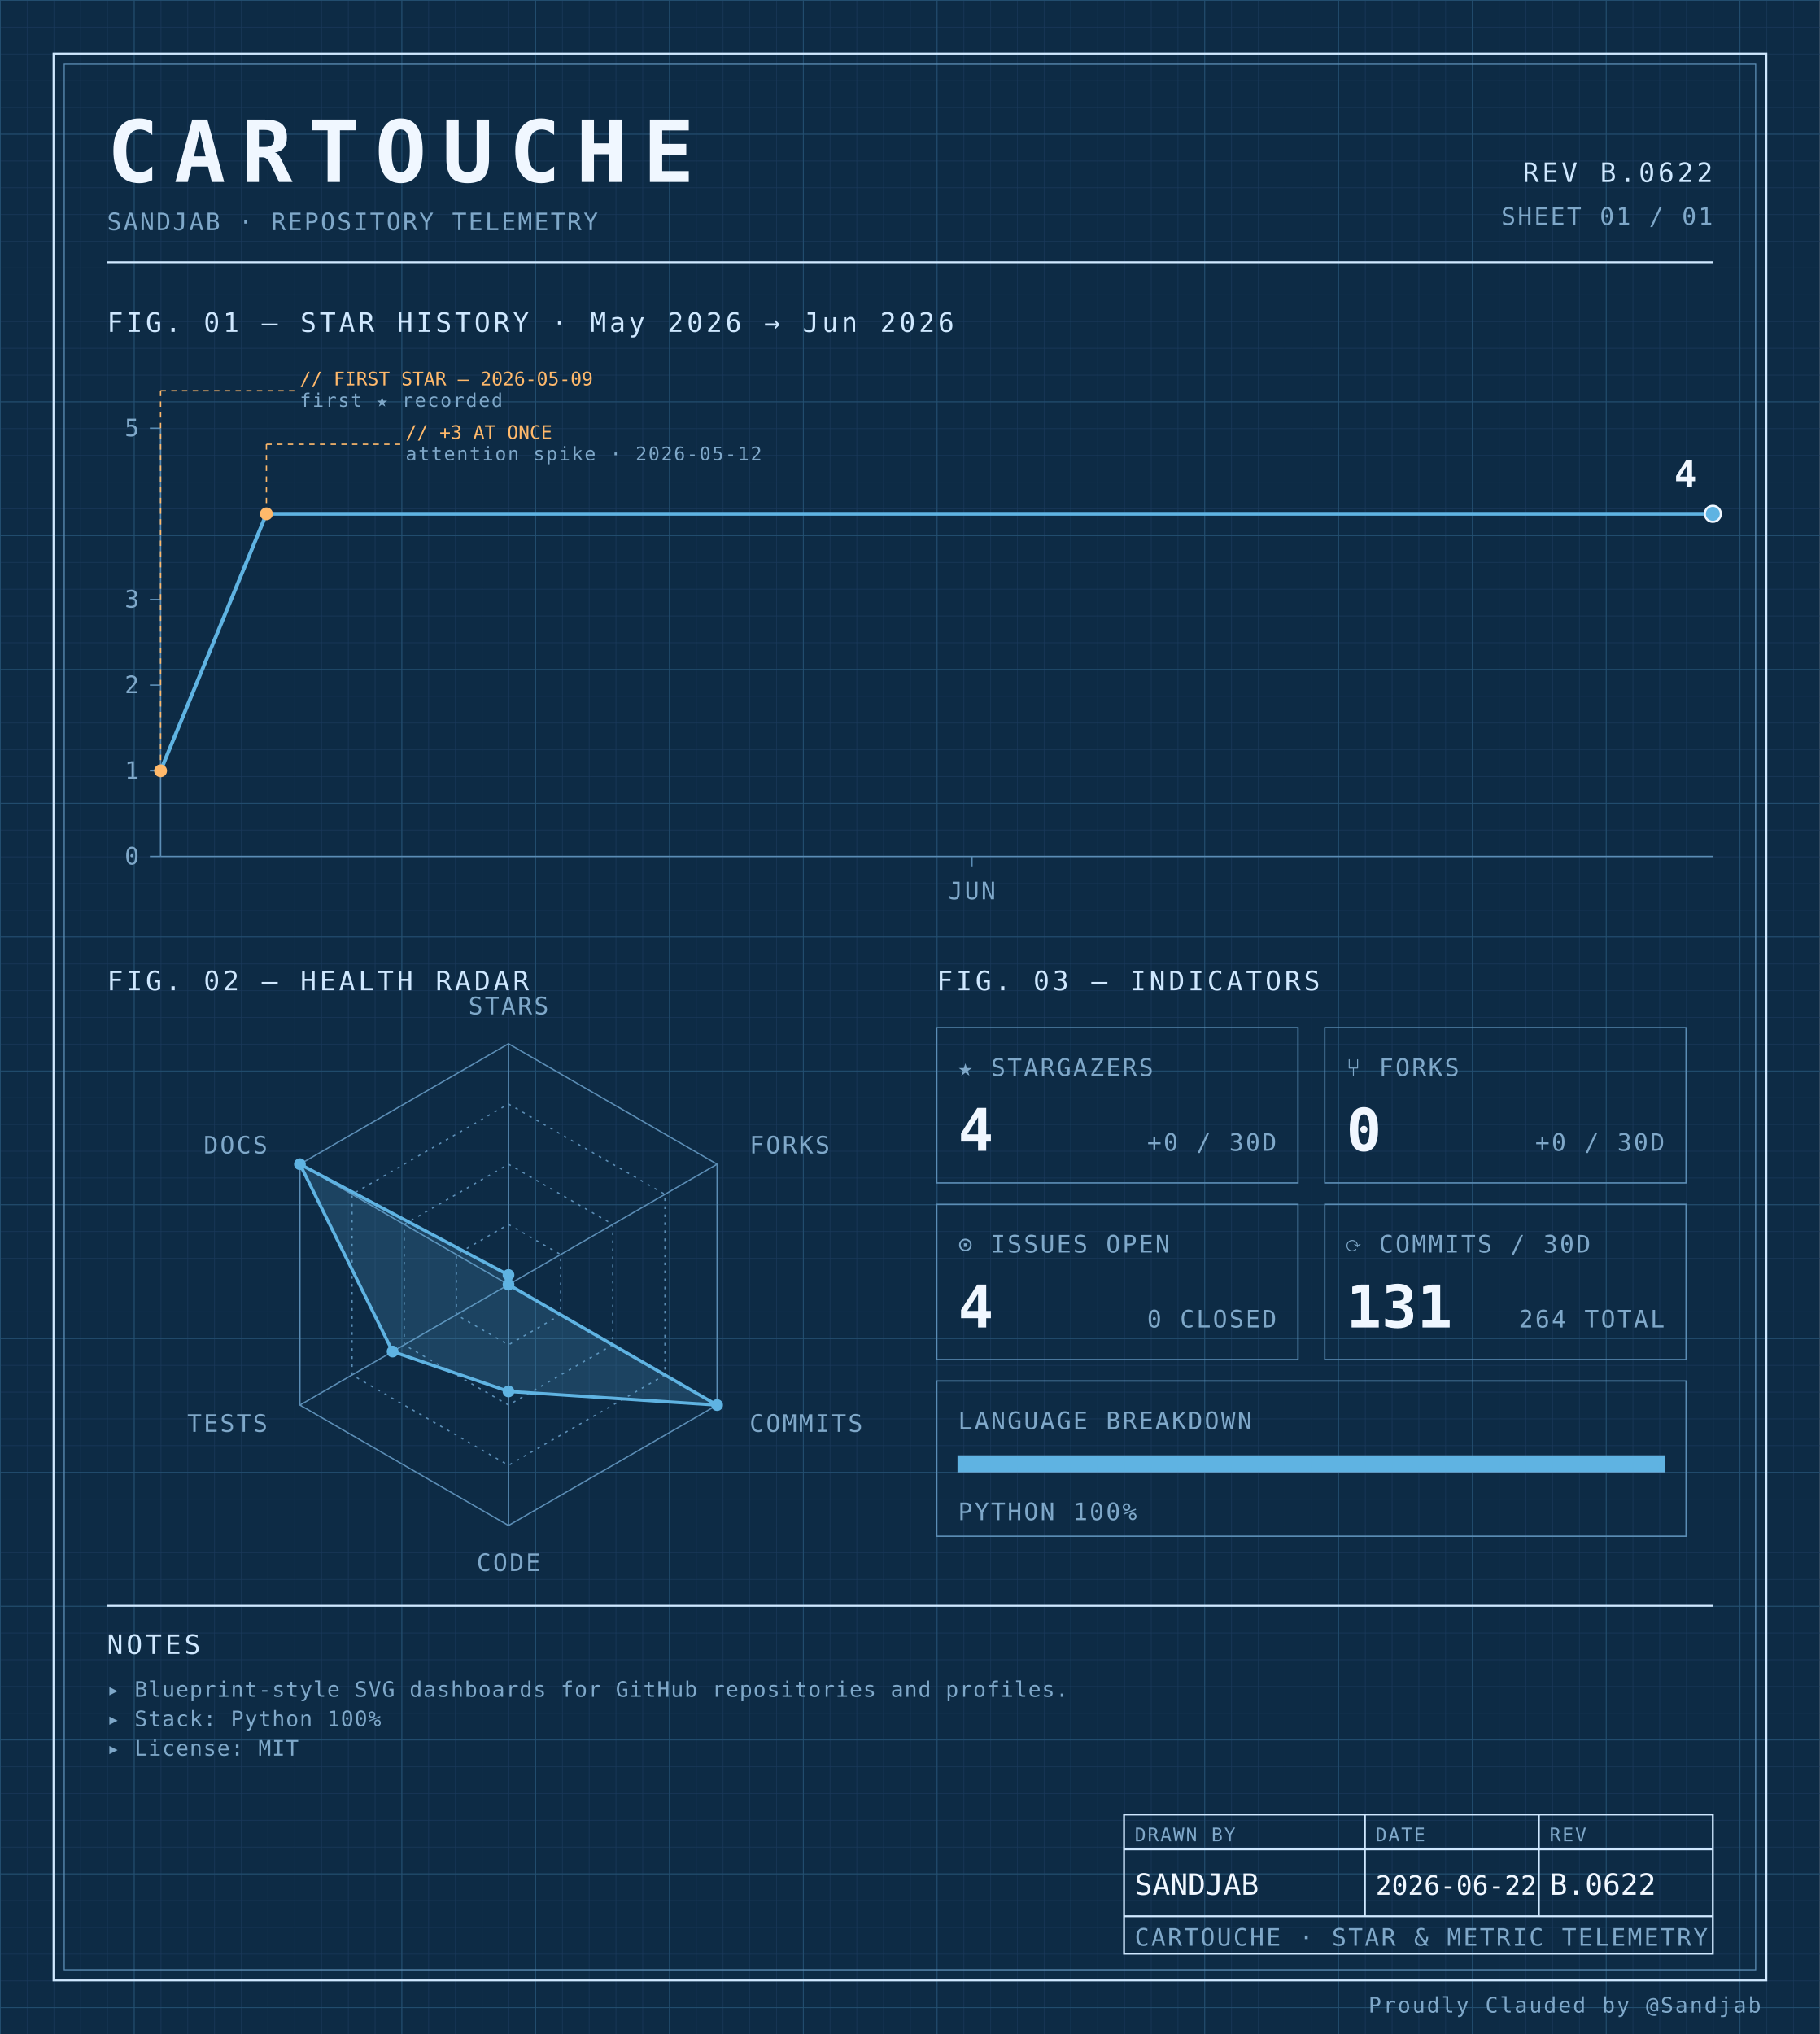
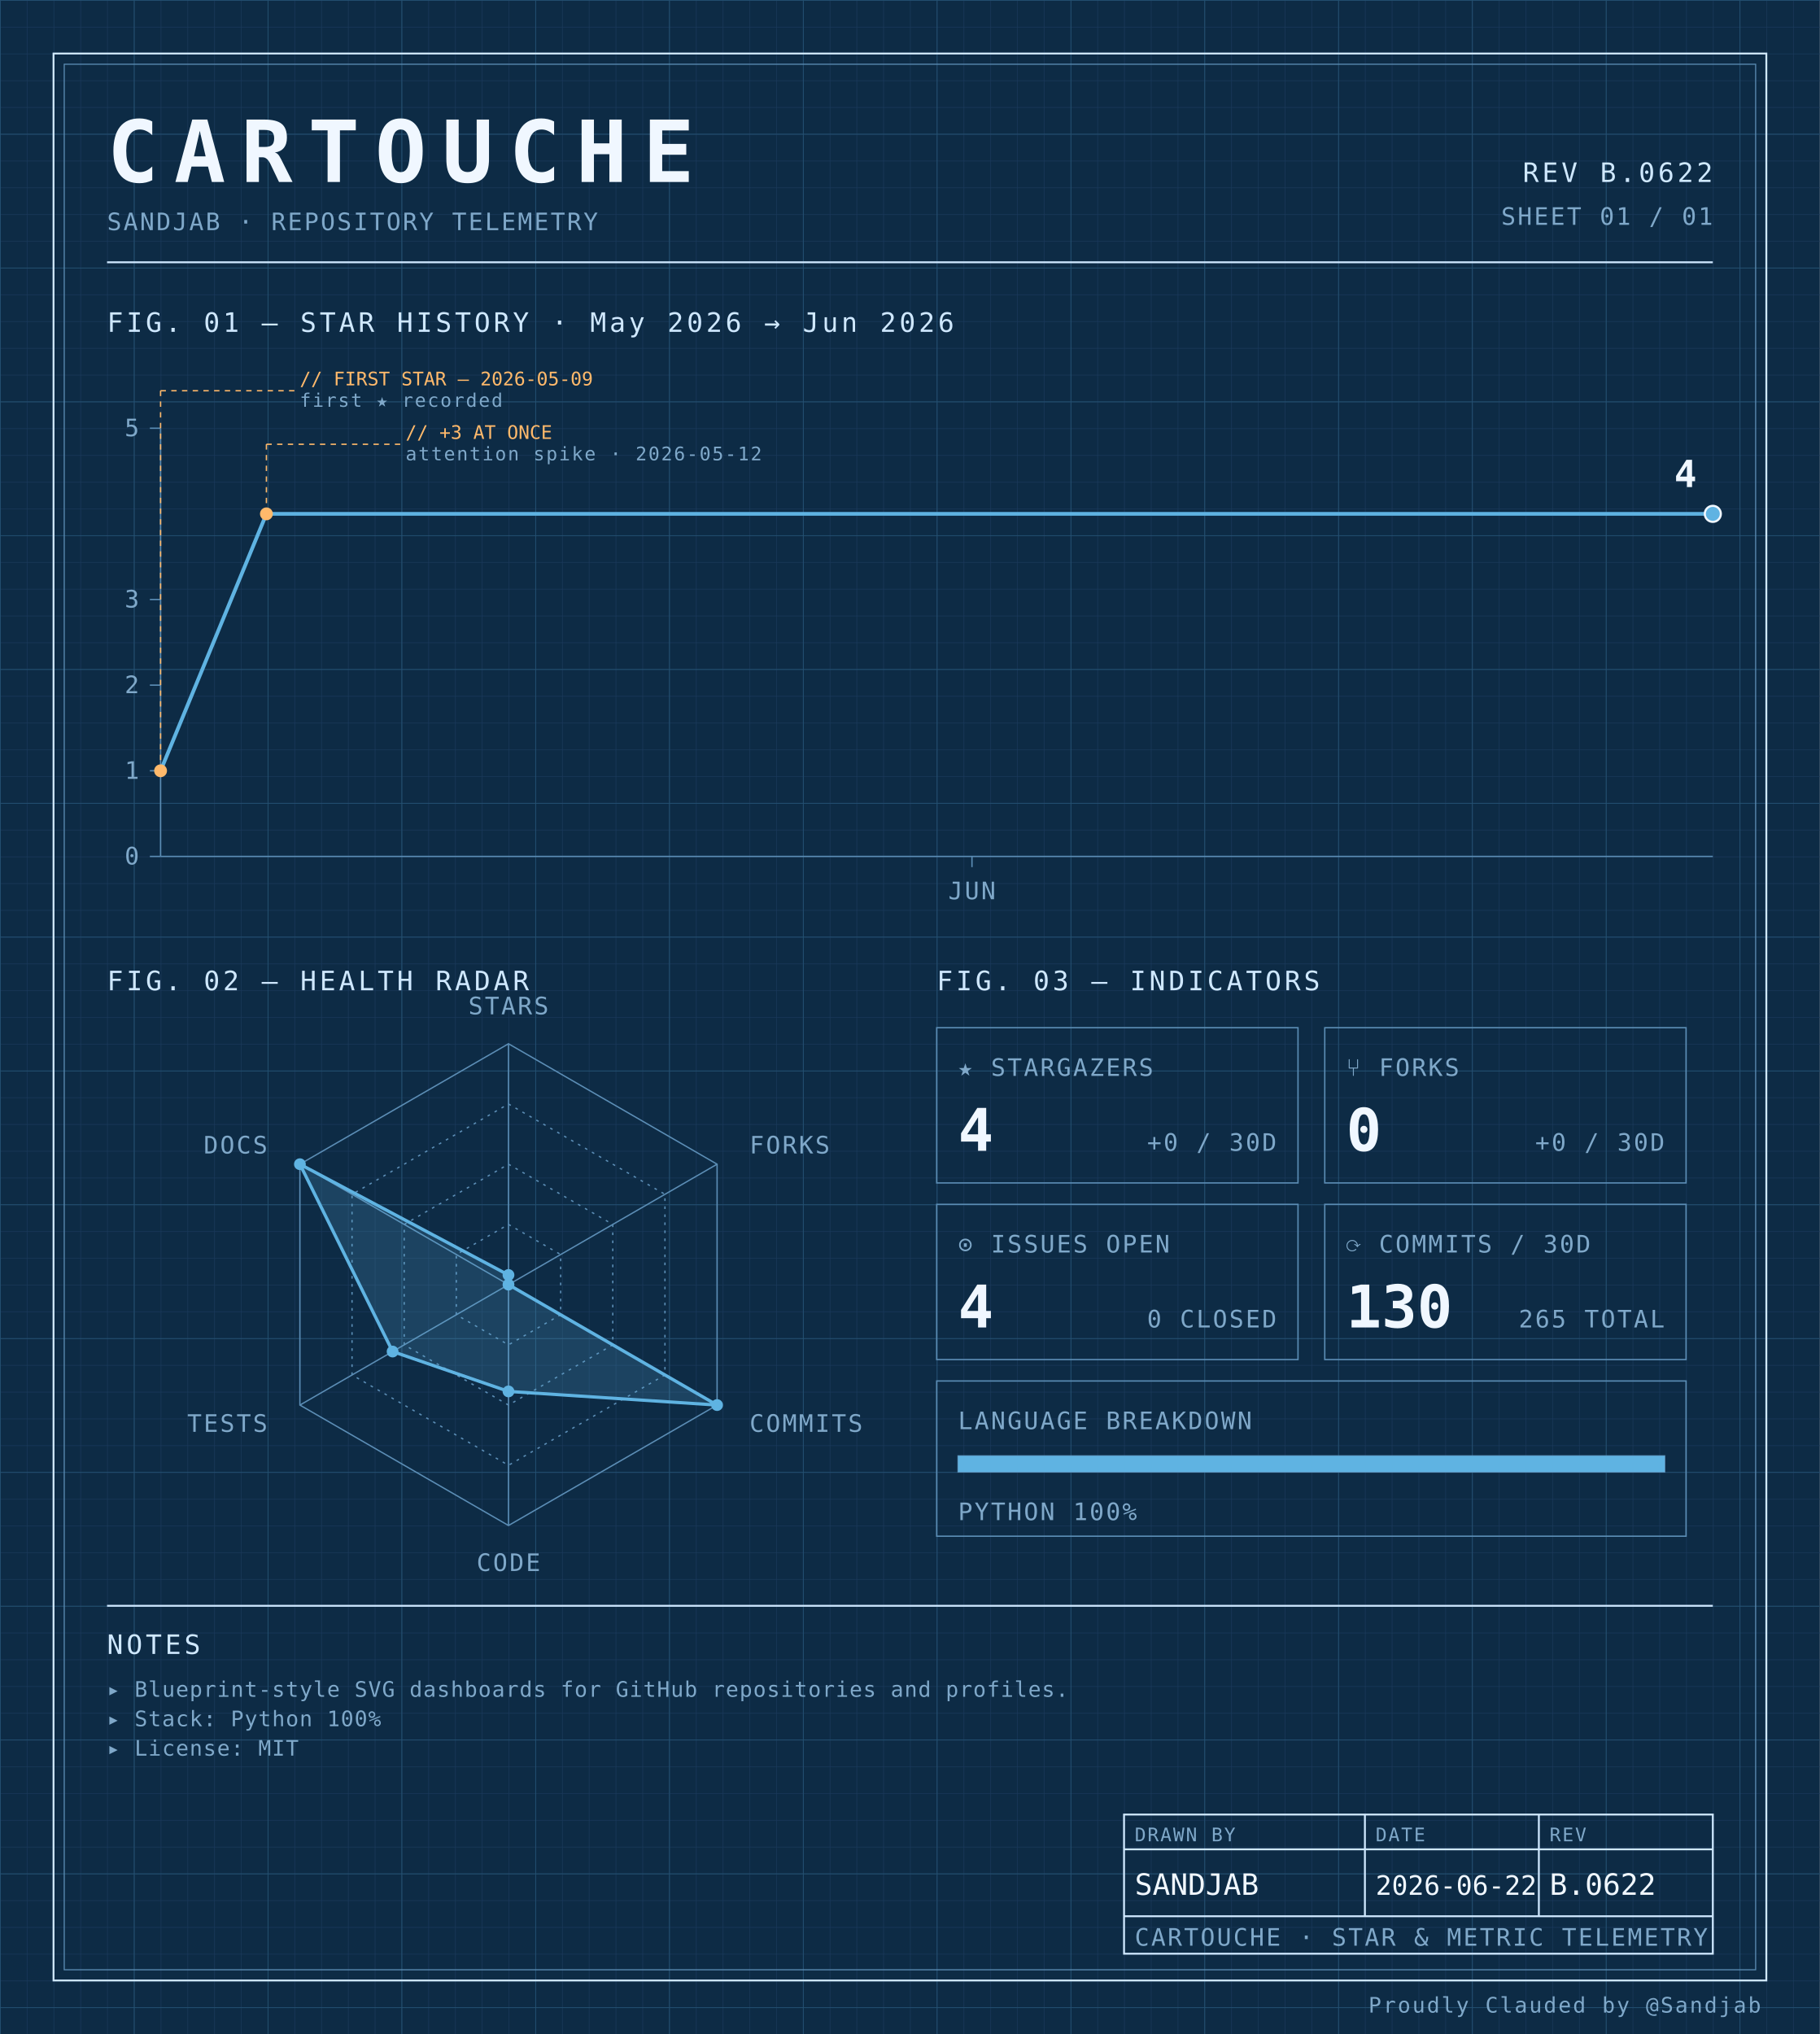
<svg xmlns="http://www.w3.org/2000/svg" width="100%" viewBox="0 0 680 760" role="img">
  <defs>
    <pattern id="grid-fine" width="10" height="10" patternUnits="userSpaceOnUse">
      <path d="M10 0H0V10" fill="none" stroke="#1a3a5c" stroke-width="0.4" />
    </pattern>
    <pattern id="grid-major" width="50" height="50" patternUnits="userSpaceOnUse">
      <path d="M50 0H0V50" fill="none" stroke="#245273" stroke-width="0.5" />
    </pattern>
  </defs>
  <rect x="0" y="0" width="680" height="760" fill="#0d2b45" />
  <rect x="0" y="0" width="680" height="760" fill="url(#grid-fine)" />
  <rect x="0" y="0" width="680" height="760" fill="url(#grid-major)" />
  <rect x="20" y="20" width="640" height="720" fill="none" stroke="#cfe8ff" stroke-width="0.7" />
  <rect x="24" y="24" width="632" height="712" fill="none" stroke="#5b8db5" stroke-width="0.4" />
  <text x="40" y="68" font-family="ui-monospace, 'SF Mono', 'JetBrains Mono', 'Cascadia Code', Consolas, monospace" font-size="32" font-weight="700" fill="#f0f7ff" text-anchor="start" letter-spacing="0.18em">CARTOUCHE</text>
  <text x="40" y="86" font-family="ui-monospace, 'SF Mono', 'JetBrains Mono', 'Cascadia Code', Consolas, monospace" font-size="9" font-weight="400" fill="#7fa8c9" text-anchor="start" letter-spacing="0.08em">SANDJAB · REPOSITORY TELEMETRY</text>
  <text x="640" y="68" font-family="ui-monospace, 'SF Mono', 'JetBrains Mono', 'Cascadia Code', Consolas, monospace" font-size="10" font-weight="400" fill="#cfe8ff" text-anchor="end" letter-spacing="0.12em">REV B.0622</text>
  <text x="640" y="84" font-family="ui-monospace, 'SF Mono', 'JetBrains Mono', 'Cascadia Code', Consolas, monospace" font-size="9" font-weight="400" fill="#7fa8c9" text-anchor="end" letter-spacing="0.08em">SHEET 01 / 01</text>
  <line x1="40" y1="98" x2="640" y2="98" stroke="#cfe8ff" stroke-width="0.7" />
  <text x="40" y="124" font-family="ui-monospace, 'SF Mono', 'JetBrains Mono', 'Cascadia Code', Consolas, monospace" font-size="10" font-weight="400" fill="#cfe8ff" text-anchor="start" letter-spacing="0.12em">FIG. 01 — STAR HISTORY · May 2026 → Jun 2026</text>
  <line x1="60" y1="160" x2="60" y2="320" stroke="#5b8db5" stroke-width="0.5" />
  <line x1="60" y1="320" x2="640" y2="320" stroke="#5b8db5" stroke-width="0.5" />
  <line x1="56" y1="320.0" x2="60" y2="320.0" stroke="#5b8db5" stroke-width="0.5" />
  <text x="52" y="323.0" font-family="ui-monospace, 'SF Mono', 'JetBrains Mono', 'Cascadia Code', Consolas, monospace" font-size="9" font-weight="400" fill="#7fa8c9" text-anchor="end" letter-spacing="0.08em">0</text>
  <line x1="56" y1="288.0" x2="60" y2="288.0" stroke="#5b8db5" stroke-width="0.5" />
  <text x="52" y="291.0" font-family="ui-monospace, 'SF Mono', 'JetBrains Mono', 'Cascadia Code', Consolas, monospace" font-size="9" font-weight="400" fill="#7fa8c9" text-anchor="end" letter-spacing="0.08em">1</text>
  <line x1="56" y1="256.0" x2="60" y2="256.0" stroke="#5b8db5" stroke-width="0.5" />
  <text x="52" y="259.0" font-family="ui-monospace, 'SF Mono', 'JetBrains Mono', 'Cascadia Code', Consolas, monospace" font-size="9" font-weight="400" fill="#7fa8c9" text-anchor="end" letter-spacing="0.08em">2</text>
  <line x1="56" y1="224.0" x2="60" y2="224.0" stroke="#5b8db5" stroke-width="0.5" />
  <text x="52" y="227.0" font-family="ui-monospace, 'SF Mono', 'JetBrains Mono', 'Cascadia Code', Consolas, monospace" font-size="9" font-weight="400" fill="#7fa8c9" text-anchor="end" letter-spacing="0.08em">3</text>
  <line x1="56" y1="160.0" x2="60" y2="160.0" stroke="#5b8db5" stroke-width="0.5" />
  <text x="52" y="163.0" font-family="ui-monospace, 'SF Mono', 'JetBrains Mono', 'Cascadia Code', Consolas, monospace" font-size="9" font-weight="400" fill="#7fa8c9" text-anchor="end" letter-spacing="0.08em">5</text>
  <line x1="363.182" y1="320" x2="363.182" y2="324" stroke="#5b8db5" stroke-width="0.5" />
  <text x="363.182" y="336" font-family="ui-monospace, 'SF Mono', 'JetBrains Mono', 'Cascadia Code', Consolas, monospace" font-size="9" font-weight="400" fill="#7fa8c9" text-anchor="middle" letter-spacing="0.08em">JUN</text>
  <path d="M 60.00,288.00 L 99.55,192.00 139.09,192.00 178.64,192.00 218.18,192.00 257.73,192.00 297.27,192.00 336.82,192.00 376.36,192.00 415.91,192.00 455.45,192.00 495.00,192.00 534.55,192.00 574.09,192.00 613.64,192.00 640.00,192.00" fill="none" stroke="#5fb3e2" stroke-width="1.4" stroke-linejoin="round" stroke-linecap="round" />
  <circle cx="60.0" cy="288.0" r="2.4" fill="#ffb96b" />
  <line x1="60.0" y1="288.0" x2="60.0" y2="146" stroke="#ffb96b" stroke-width="0.5" stroke-dasharray="2,2" fill="none" />
  <line x1="60.0" y1="146" x2="110.0" y2="146" stroke="#ffb96b" stroke-width="0.5" stroke-dasharray="2,2" fill="none" />
  <text x="112.0" y="144" font-family="ui-monospace, 'SF Mono', 'JetBrains Mono', 'Cascadia Code', Consolas, monospace" font-size="7" font-weight="400" fill="#ffb96b" text-anchor="start" letter-spacing="normal">// FIRST STAR — 2026-05-09</text>
  <text x="112.0" y="152" font-family="ui-monospace, 'SF Mono', 'JetBrains Mono', 'Cascadia Code', Consolas, monospace" font-size="7" font-weight="400" fill="#7fa8c9" text-anchor="start" letter-spacing="0.08em">first ★ recorded</text>
  <circle cx="99.545" cy="192.0" r="2.4" fill="#ffb96b" />
  <line x1="99.545" y1="192.0" x2="99.545" y2="166" stroke="#ffb96b" stroke-width="0.5" stroke-dasharray="2,2" fill="none" />
  <line x1="99.545" y1="166" x2="149.545" y2="166" stroke="#ffb96b" stroke-width="0.5" stroke-dasharray="2,2" fill="none" />
  <text x="151.545" y="164" font-family="ui-monospace, 'SF Mono', 'JetBrains Mono', 'Cascadia Code', Consolas, monospace" font-size="7" font-weight="400" fill="#ffb96b" text-anchor="start" letter-spacing="normal">// +3 AT ONCE</text>
  <text x="151.545" y="172" font-family="ui-monospace, 'SF Mono', 'JetBrains Mono', 'Cascadia Code', Consolas, monospace" font-size="7" font-weight="400" fill="#7fa8c9" text-anchor="start" letter-spacing="0.08em">attention spike · 2026-05-12</text>
  <circle cx="640.0" cy="192.0" r="3" fill="#5fb3e2" stroke="#f0f7ff" stroke-width="0.8" />
  <text x="634.0" y="182.0" font-family="ui-monospace, 'SF Mono', 'JetBrains Mono', 'Cascadia Code', Consolas, monospace" font-size="14" font-weight="700" fill="#f0f7ff" text-anchor="end" letter-spacing="normal">4</text>
  <text x="40" y="370" font-family="ui-monospace, 'SF Mono', 'JetBrains Mono', 'Cascadia Code', Consolas, monospace" font-size="10" font-weight="400" fill="#cfe8ff" text-anchor="start" letter-spacing="0.12em">FIG. 02 — HEALTH RADAR</text>
  <g transform="translate(190 480)">
    <polygon points="0.00,-90.00 77.94,-45.00 77.94,45.00 0.00,90.00 -77.94,45.00 -77.94,-45.00" fill="none" stroke="#5b8db5" stroke-width="0.5" />
    <polygon points="0.00,-67.50 58.46,-33.75 58.46,33.75 0.00,67.50 -58.46,33.75 -58.46,-33.75" fill="none" stroke="#5b8db5" stroke-width="0.5" stroke-dasharray="1,2" />
    <polygon points="0.00,-45.00 38.97,-22.50 38.97,22.50 0.00,45.00 -38.97,22.50 -38.97,-22.50" fill="none" stroke="#5b8db5" stroke-width="0.5" stroke-dasharray="1,2" />
    <polygon points="0.00,-22.50 19.49,-11.25 19.49,11.25 0.00,22.50 -19.49,11.25 -19.49,-11.25" fill="none" stroke="#5b8db5" stroke-width="0.5" stroke-dasharray="1,2" />
    <line x1="0" y1="0" x2="0.00" y2="-90.00" stroke="#5b8db5" stroke-width="0.5" />
    <line x1="0" y1="0" x2="77.94" y2="-45.00" stroke="#5b8db5" stroke-width="0.5" />
    <line x1="0" y1="0" x2="77.94" y2="45.00" stroke="#5b8db5" stroke-width="0.5" />
    <line x1="0" y1="0" x2="0.00" y2="90.00" stroke="#5b8db5" stroke-width="0.5" />
    <line x1="0" y1="0" x2="-77.94" y2="45.00" stroke="#5b8db5" stroke-width="0.5" />
    <line x1="0" y1="0" x2="-77.94" y2="-45.00" stroke="#5b8db5" stroke-width="0.5" />
    <polygon points="0.00,-3.60 0.00,0.00 77.94,45.00 0.00,39.90 -43.30,25.00 -77.94,-45.00" fill="#5fb3e2" fill-opacity="0.18" stroke="#5fb3e2" stroke-width="1.2" />
    <circle cx="0.00" cy="-3.60" r="2.2" fill="#5fb3e2" />
    <circle cx="0.00" cy="0.00" r="2.2" fill="#5fb3e2" />
    <circle cx="77.94" cy="45.00" r="2.2" fill="#5fb3e2" />
    <circle cx="0.00" cy="39.90" r="2.2" fill="#5fb3e2" />
    <circle cx="-43.30" cy="25.00" r="2.2" fill="#5fb3e2" />
    <circle cx="-77.94" cy="-45.00" r="2.2" fill="#5fb3e2" />
    <text x="6.3681633555662356e-15" y="-101" font-family="ui-monospace, 'SF Mono', 'JetBrains Mono', 'Cascadia Code', Consolas, monospace" font-size="9" font-weight="400" fill="#7fa8c9" text-anchor="middle" letter-spacing="0.08em">STARS</text>
    <text x="90.067" y="-49" font-family="ui-monospace, 'SF Mono', 'JetBrains Mono', 'Cascadia Code', Consolas, monospace" font-size="9" font-weight="400" fill="#7fa8c9" text-anchor="start" letter-spacing="0.08em">FORKS</text>
    <text x="90.067" y="55" font-family="ui-monospace, 'SF Mono', 'JetBrains Mono', 'Cascadia Code', Consolas, monospace" font-size="9" font-weight="400" fill="#7fa8c9" text-anchor="start" letter-spacing="0.08em">COMMITS</text>
    <text x="6.3681633555662356e-15" y="107" font-family="ui-monospace, 'SF Mono', 'JetBrains Mono', 'Cascadia Code', Consolas, monospace" font-size="9" font-weight="400" fill="#7fa8c9" text-anchor="middle" letter-spacing="0.08em">CODE</text>
    <text x="-90.067" y="55" font-family="ui-monospace, 'SF Mono', 'JetBrains Mono', 'Cascadia Code', Consolas, monospace" font-size="9" font-weight="400" fill="#7fa8c9" text-anchor="end" letter-spacing="0.08em">TESTS</text>
    <text x="-90.067" y="-49" font-family="ui-monospace, 'SF Mono', 'JetBrains Mono', 'Cascadia Code', Consolas, monospace" font-size="9" font-weight="400" fill="#7fa8c9" text-anchor="end" letter-spacing="0.08em">DOCS</text>
  </g>
  <text x="350" y="370" font-family="ui-monospace, 'SF Mono', 'JetBrains Mono', 'Cascadia Code', Consolas, monospace" font-size="10" font-weight="400" fill="#cfe8ff" text-anchor="start" letter-spacing="0.12em">FIG. 03 — INDICATORS</text>
  <rect x="350" y="384" width="135" height="58" fill="none" stroke="#5b8db5" stroke-width="0.5" />
  <text x="358" y="402" font-family="ui-monospace, 'SF Mono', 'JetBrains Mono', 'Cascadia Code', Consolas, monospace" font-size="9" font-weight="400" fill="#7fa8c9" text-anchor="start" letter-spacing="0.08em">★ STARGAZERS</text>
  <text x="358" y="430" font-family="ui-monospace, 'SF Mono', 'JetBrains Mono', 'Cascadia Code', Consolas, monospace" font-size="22" font-weight="700" fill="#f0f7ff" text-anchor="start" letter-spacing="normal">4</text>
  <text x="477" y="430" font-family="ui-monospace, 'SF Mono', 'JetBrains Mono', 'Cascadia Code', Consolas, monospace" font-size="9" font-weight="400" fill="#7fa8c9" text-anchor="end" letter-spacing="0.08em">+0 / 30D</text>
  <rect x="495" y="384" width="135" height="58" fill="none" stroke="#5b8db5" stroke-width="0.5" />
  <text x="503" y="402" font-family="ui-monospace, 'SF Mono', 'JetBrains Mono', 'Cascadia Code', Consolas, monospace" font-size="9" font-weight="400" fill="#7fa8c9" text-anchor="start" letter-spacing="0.08em">⑂ FORKS</text>
  <text x="503" y="430" font-family="ui-monospace, 'SF Mono', 'JetBrains Mono', 'Cascadia Code', Consolas, monospace" font-size="22" font-weight="700" fill="#f0f7ff" text-anchor="start" letter-spacing="normal">0</text>
  <text x="622" y="430" font-family="ui-monospace, 'SF Mono', 'JetBrains Mono', 'Cascadia Code', Consolas, monospace" font-size="9" font-weight="400" fill="#7fa8c9" text-anchor="end" letter-spacing="0.08em">+0 / 30D</text>
  <rect x="350" y="450" width="135" height="58" fill="none" stroke="#5b8db5" stroke-width="0.5" />
  <text x="358" y="468" font-family="ui-monospace, 'SF Mono', 'JetBrains Mono', 'Cascadia Code', Consolas, monospace" font-size="9" font-weight="400" fill="#7fa8c9" text-anchor="start" letter-spacing="0.08em">⊙ ISSUES OPEN</text>
  <text x="358" y="496" font-family="ui-monospace, 'SF Mono', 'JetBrains Mono', 'Cascadia Code', Consolas, monospace" font-size="22" font-weight="700" fill="#f0f7ff" text-anchor="start" letter-spacing="normal">4</text>
  <text x="477" y="496" font-family="ui-monospace, 'SF Mono', 'JetBrains Mono', 'Cascadia Code', Consolas, monospace" font-size="9" font-weight="400" fill="#7fa8c9" text-anchor="end" letter-spacing="0.08em">0 CLOSED</text>
  <rect x="495" y="450" width="135" height="58" fill="none" stroke="#5b8db5" stroke-width="0.5" />
  <text x="503" y="468" font-family="ui-monospace, 'SF Mono', 'JetBrains Mono', 'Cascadia Code', Consolas, monospace" font-size="9" font-weight="400" fill="#7fa8c9" text-anchor="start" letter-spacing="0.08em">⟳ COMMITS / 30D</text>
-   <text x="503" y="496" font-family="ui-monospace, 'SF Mono', 'JetBrains Mono', 'Cascadia Code', Consolas, monospace" font-size="22" font-weight="700" fill="#f0f7ff" text-anchor="start" letter-spacing="normal">131</text>
-   <text x="622" y="496" font-family="ui-monospace, 'SF Mono', 'JetBrains Mono', 'Cascadia Code', Consolas, monospace" font-size="9" font-weight="400" fill="#7fa8c9" text-anchor="end" letter-spacing="0.08em">264 TOTAL</text>
+   <text x="503" y="496" font-family="ui-monospace, 'SF Mono', 'JetBrains Mono', 'Cascadia Code', Consolas, monospace" font-size="22" font-weight="700" fill="#f0f7ff" text-anchor="start" letter-spacing="normal">130</text>
+   <text x="622" y="496" font-family="ui-monospace, 'SF Mono', 'JetBrains Mono', 'Cascadia Code', Consolas, monospace" font-size="9" font-weight="400" fill="#7fa8c9" text-anchor="end" letter-spacing="0.08em">265 TOTAL</text>
  <rect x="350" y="516" width="280" height="58" fill="none" stroke="#5b8db5" stroke-width="0.5" />
  <text x="358" y="534" font-family="ui-monospace, 'SF Mono', 'JetBrains Mono', 'Cascadia Code', Consolas, monospace" font-size="9" font-weight="400" fill="#7fa8c9" text-anchor="start" letter-spacing="0.08em">LANGUAGE BREAKDOWN</text>
  <rect x="358" y="544" width="264" height="6" fill="none" stroke="#5b8db5" stroke-width="0.5" />
  <rect x="358" y="544" width="264.00" height="6" fill="#5fb3e2" />
  <text x="358" y="568" font-family="ui-monospace, 'SF Mono', 'JetBrains Mono', 'Cascadia Code', Consolas, monospace" font-size="9" font-weight="400" fill="#7fa8c9" text-anchor="start" letter-spacing="0.08em">PYTHON 100%</text>
  <line x1="40" y1="600" x2="640" y2="600" stroke="#cfe8ff" stroke-width="0.7" />
  <text x="40" y="618" font-family="ui-monospace, 'SF Mono', 'JetBrains Mono', 'Cascadia Code', Consolas, monospace" font-size="10" font-weight="400" fill="#cfe8ff" text-anchor="start" letter-spacing="0.12em">NOTES</text>
  <text x="40" y="634" font-family="ui-monospace, 'SF Mono', 'JetBrains Mono', 'Cascadia Code', Consolas, monospace" font-size="8" font-weight="400" fill="#7fa8c9" text-anchor="start" letter-spacing="0.04em">▸ Blueprint-style SVG dashboards for GitHub repositories and profiles.</text>
  <text x="40" y="645" font-family="ui-monospace, 'SF Mono', 'JetBrains Mono', 'Cascadia Code', Consolas, monospace" font-size="8" font-weight="400" fill="#7fa8c9" text-anchor="start" letter-spacing="0.04em">▸ Stack: Python 100%</text>
  <text x="40" y="656" font-family="ui-monospace, 'SF Mono', 'JetBrains Mono', 'Cascadia Code', Consolas, monospace" font-size="8" font-weight="400" fill="#7fa8c9" text-anchor="start" letter-spacing="0.04em">▸ License: MIT</text>
  <rect x="420" y="678" width="220" height="52" fill="none" stroke="#cfe8ff" stroke-width="0.7" />
  <line x1="420" y1="691" x2="640" y2="691" stroke="#cfe8ff" stroke-width="0.7" />
  <line x1="420" y1="716" x2="640" y2="716" stroke="#cfe8ff" stroke-width="0.7" />
  <line x1="510" y1="678" x2="510" y2="716" stroke="#cfe8ff" stroke-width="0.7" />
  <line x1="575" y1="678" x2="575" y2="716" stroke="#cfe8ff" stroke-width="0.7" />
  <text x="424" y="688" font-family="ui-monospace, 'SF Mono', 'JetBrains Mono', 'Cascadia Code', Consolas, monospace" font-size="7" font-weight="400" fill="#7fa8c9" text-anchor="start" letter-spacing="0.08em">DRAWN BY</text>
  <text x="514" y="688" font-family="ui-monospace, 'SF Mono', 'JetBrains Mono', 'Cascadia Code', Consolas, monospace" font-size="7" font-weight="400" fill="#7fa8c9" text-anchor="start" letter-spacing="0.08em">DATE</text>
  <text x="579" y="688" font-family="ui-monospace, 'SF Mono', 'JetBrains Mono', 'Cascadia Code', Consolas, monospace" font-size="7" font-weight="400" fill="#7fa8c9" text-anchor="start" letter-spacing="0.08em">REV</text>
  <text x="424" y="708" font-family="ui-monospace, 'SF Mono', 'JetBrains Mono', 'Cascadia Code', Consolas, monospace" font-size="11" font-weight="400" fill="#f0f7ff" text-anchor="start" letter-spacing="normal">SANDJAB</text>
  <text x="514" y="708" font-family="ui-monospace, 'SF Mono', 'JetBrains Mono', 'Cascadia Code', Consolas, monospace" font-size="10" font-weight="400" fill="#f0f7ff" text-anchor="start" letter-spacing="normal">2026-06-22</text>
  <text x="579" y="708" font-family="ui-monospace, 'SF Mono', 'JetBrains Mono', 'Cascadia Code', Consolas, monospace" font-size="11" font-weight="400" fill="#f0f7ff" text-anchor="start" letter-spacing="normal">B.0622</text>
  <text x="424" y="727" font-family="ui-monospace, 'SF Mono', 'JetBrains Mono', 'Cascadia Code', Consolas, monospace" font-size="9" font-weight="400" fill="#7fa8c9" text-anchor="start" letter-spacing="0.08em">CARTOUCHE · STAR &amp; METRIC TELEMETRY</text>
  <text x="658" y="752" font-family="ui-monospace, 'SF Mono', 'JetBrains Mono', 'Cascadia Code', Consolas, monospace" font-size="8" font-weight="400" fill="#7fa8c9" text-anchor="end" letter-spacing="0.08em">Proudly Clauded by @Sandjab</text>
</svg>
